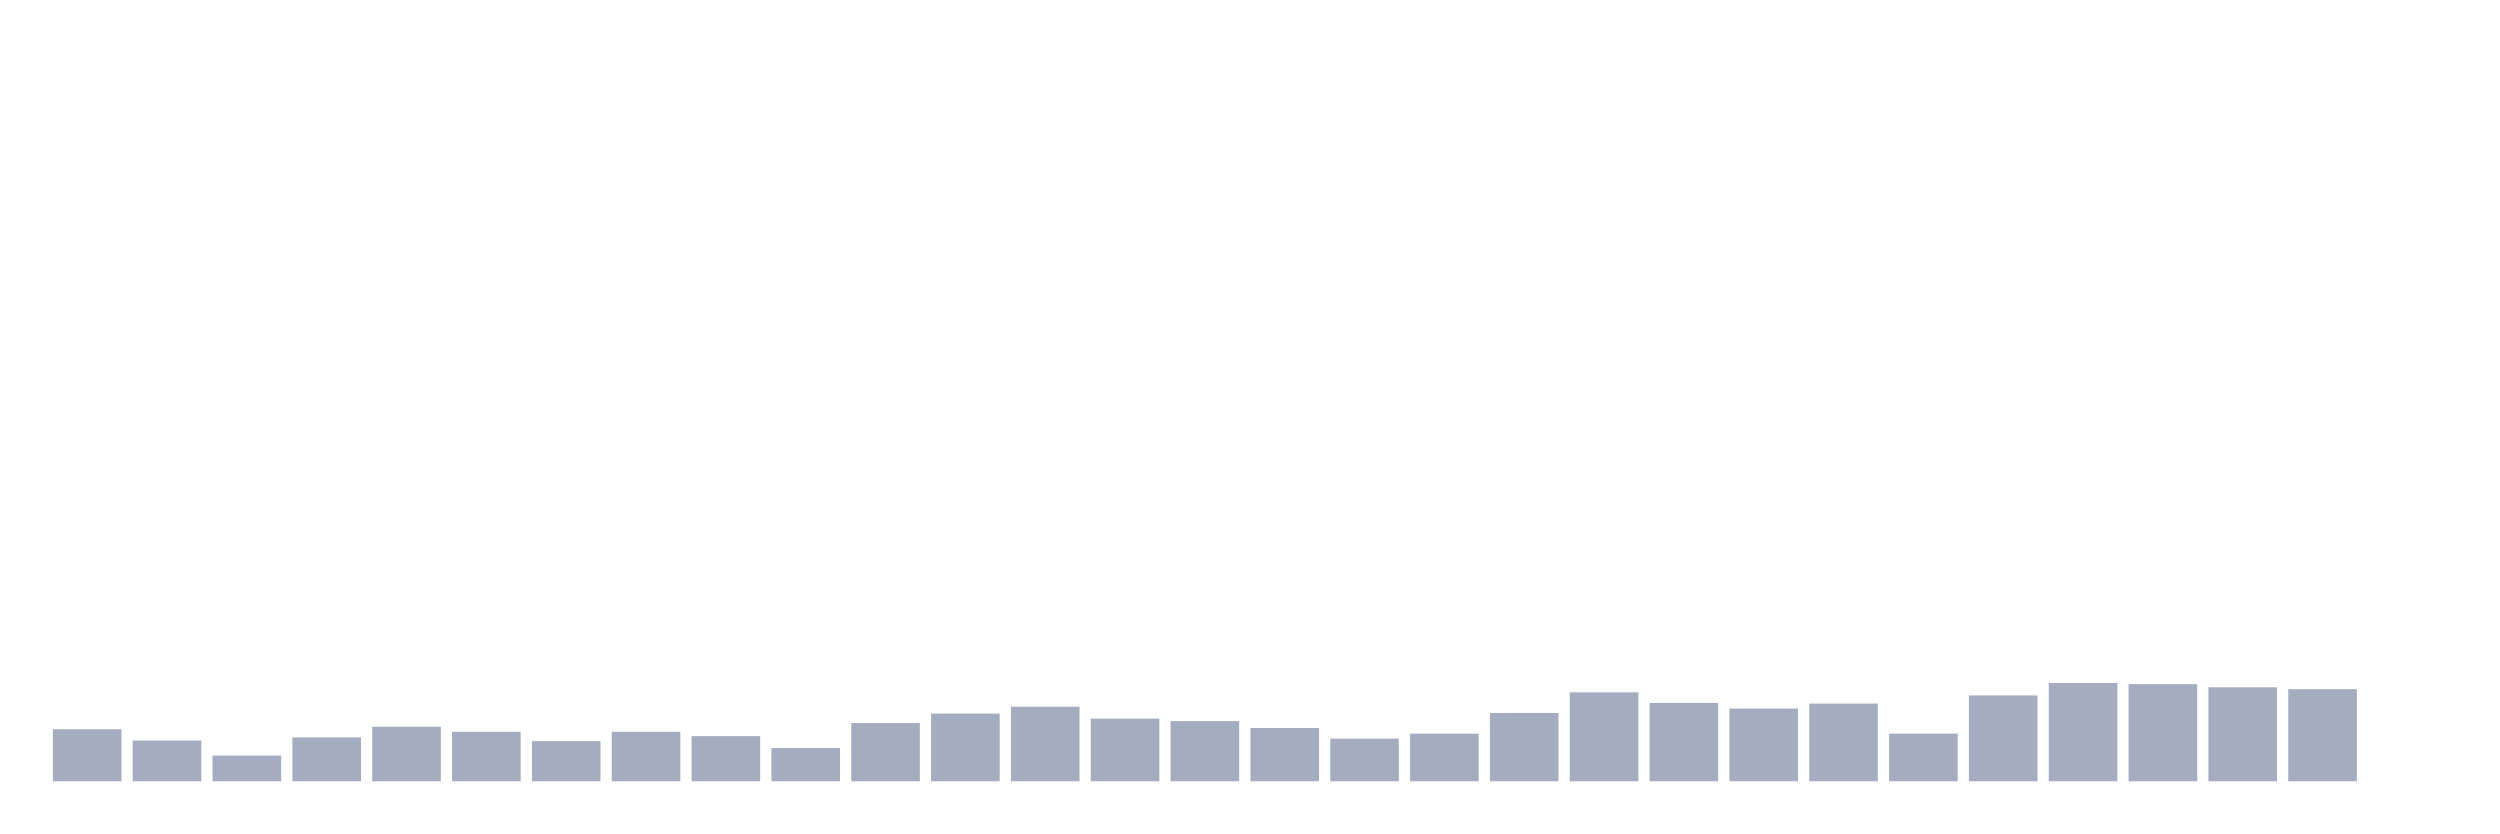
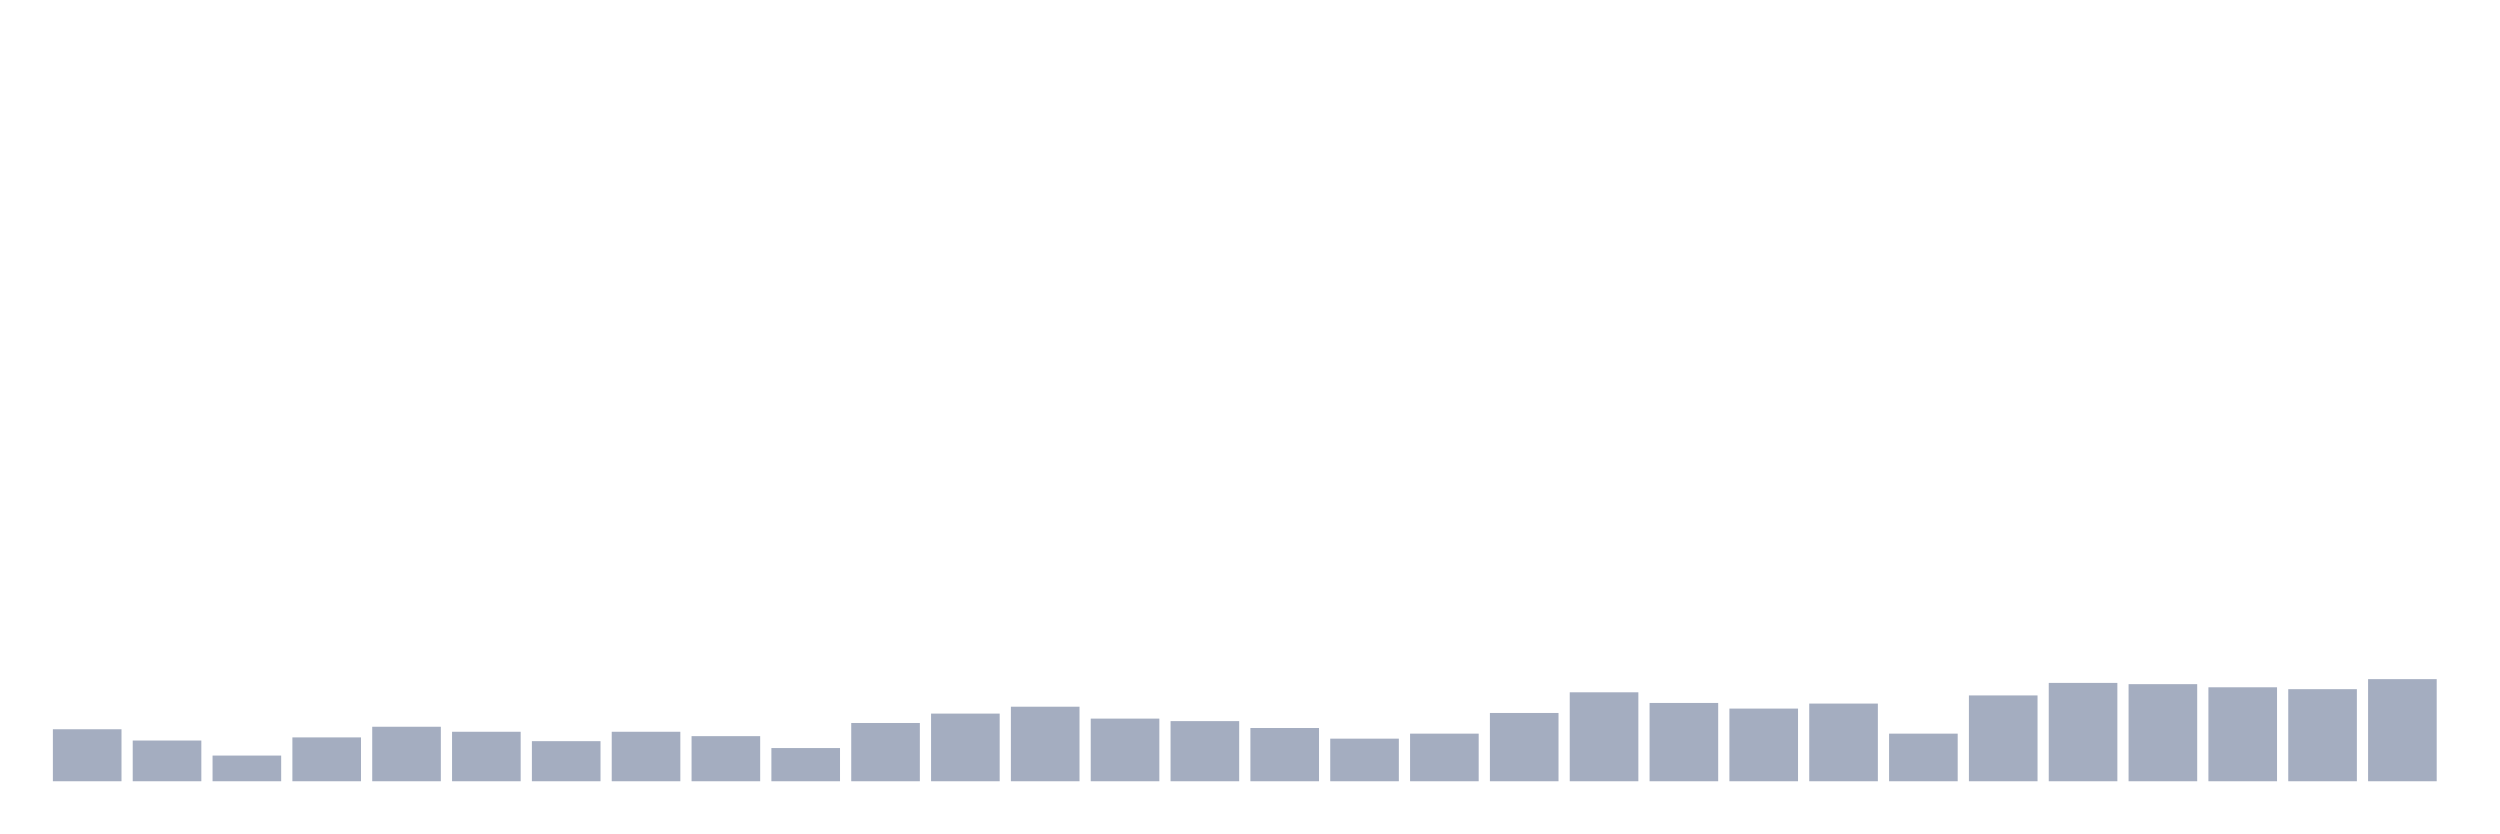
<svg xmlns="http://www.w3.org/2000/svg" viewBox="0 0 480 160">
  <g transform="translate(10,10)">
    <rect class="bar" x="0.153" width="13.175" y="130.017" height="9.983" fill="rgb(164,173,192)" />
    <rect class="bar" x="15.482" width="13.175" y="132.182" height="7.818" fill="rgb(164,173,192)" />
    <rect class="bar" x="30.81" width="13.175" y="135.069" height="4.931" fill="rgb(164,173,192)" />
    <rect class="bar" x="46.138" width="13.175" y="131.581" height="8.419" fill="rgb(164,173,192)" />
    <rect class="bar" x="61.466" width="13.175" y="129.536" height="10.464" fill="rgb(164,173,192)" />
    <rect class="bar" x="76.794" width="13.175" y="130.498" height="9.502" fill="rgb(164,173,192)" />
    <rect class="bar" x="92.123" width="13.175" y="132.302" height="7.698" fill="rgb(164,173,192)" />
    <rect class="bar" x="107.451" width="13.175" y="130.498" height="9.502" fill="rgb(164,173,192)" />
    <rect class="bar" x="122.779" width="13.175" y="131.34" height="8.66" fill="rgb(164,173,192)" />
    <rect class="bar" x="138.107" width="13.175" y="133.625" height="6.375" fill="rgb(164,173,192)" />
    <rect class="bar" x="153.436" width="13.175" y="128.814" height="11.186" fill="rgb(164,173,192)" />
    <rect class="bar" x="168.764" width="13.175" y="127.01" height="12.99" fill="rgb(164,173,192)" />
    <rect class="bar" x="184.092" width="13.175" y="125.687" height="14.313" fill="rgb(164,173,192)" />
    <rect class="bar" x="199.42" width="13.175" y="127.973" height="12.027" fill="rgb(164,173,192)" />
    <rect class="bar" x="214.748" width="13.175" y="128.454" height="11.546" fill="rgb(164,173,192)" />
    <rect class="bar" x="230.077" width="13.175" y="129.777" height="10.223" fill="rgb(164,173,192)" />
    <rect class="bar" x="245.405" width="13.175" y="131.821" height="8.179" fill="rgb(164,173,192)" />
    <rect class="bar" x="260.733" width="13.175" y="130.859" height="9.141" fill="rgb(164,173,192)" />
    <rect class="bar" x="276.061" width="13.175" y="126.89" height="13.11" fill="rgb(164,173,192)" />
    <rect class="bar" x="291.39" width="13.175" y="122.921" height="17.079" fill="rgb(164,173,192)" />
    <rect class="bar" x="306.718" width="13.175" y="124.966" height="15.034" fill="rgb(164,173,192)" />
    <rect class="bar" x="322.046" width="13.175" y="126.048" height="13.952" fill="rgb(164,173,192)" />
    <rect class="bar" x="337.374" width="13.175" y="125.086" height="14.914" fill="rgb(164,173,192)" />
    <rect class="bar" x="352.702" width="13.175" y="130.859" height="9.141" fill="rgb(164,173,192)" />
    <rect class="bar" x="368.031" width="13.175" y="123.522" height="16.478" fill="rgb(164,173,192)" />
    <rect class="bar" x="383.359" width="13.175" y="121.117" height="18.883" fill="rgb(164,173,192)" />
    <rect class="bar" x="398.687" width="13.175" y="121.357" height="18.643" fill="rgb(164,173,192)" />
    <rect class="bar" x="414.015" width="13.175" y="121.959" height="18.041" fill="rgb(164,173,192)" />
    <rect class="bar" x="429.344" width="13.175" y="122.32" height="17.68" fill="rgb(164,173,192)" />
-     <rect class="bar" x="444.672" width="13.175" y="140" height="0" fill="rgb(164,173,192)" />
+     <rect class="bar" x="444.672" width="13.175" y="120.395" height="19.605" fill="rgb(164,173,192)" />
  </g>
</svg>
